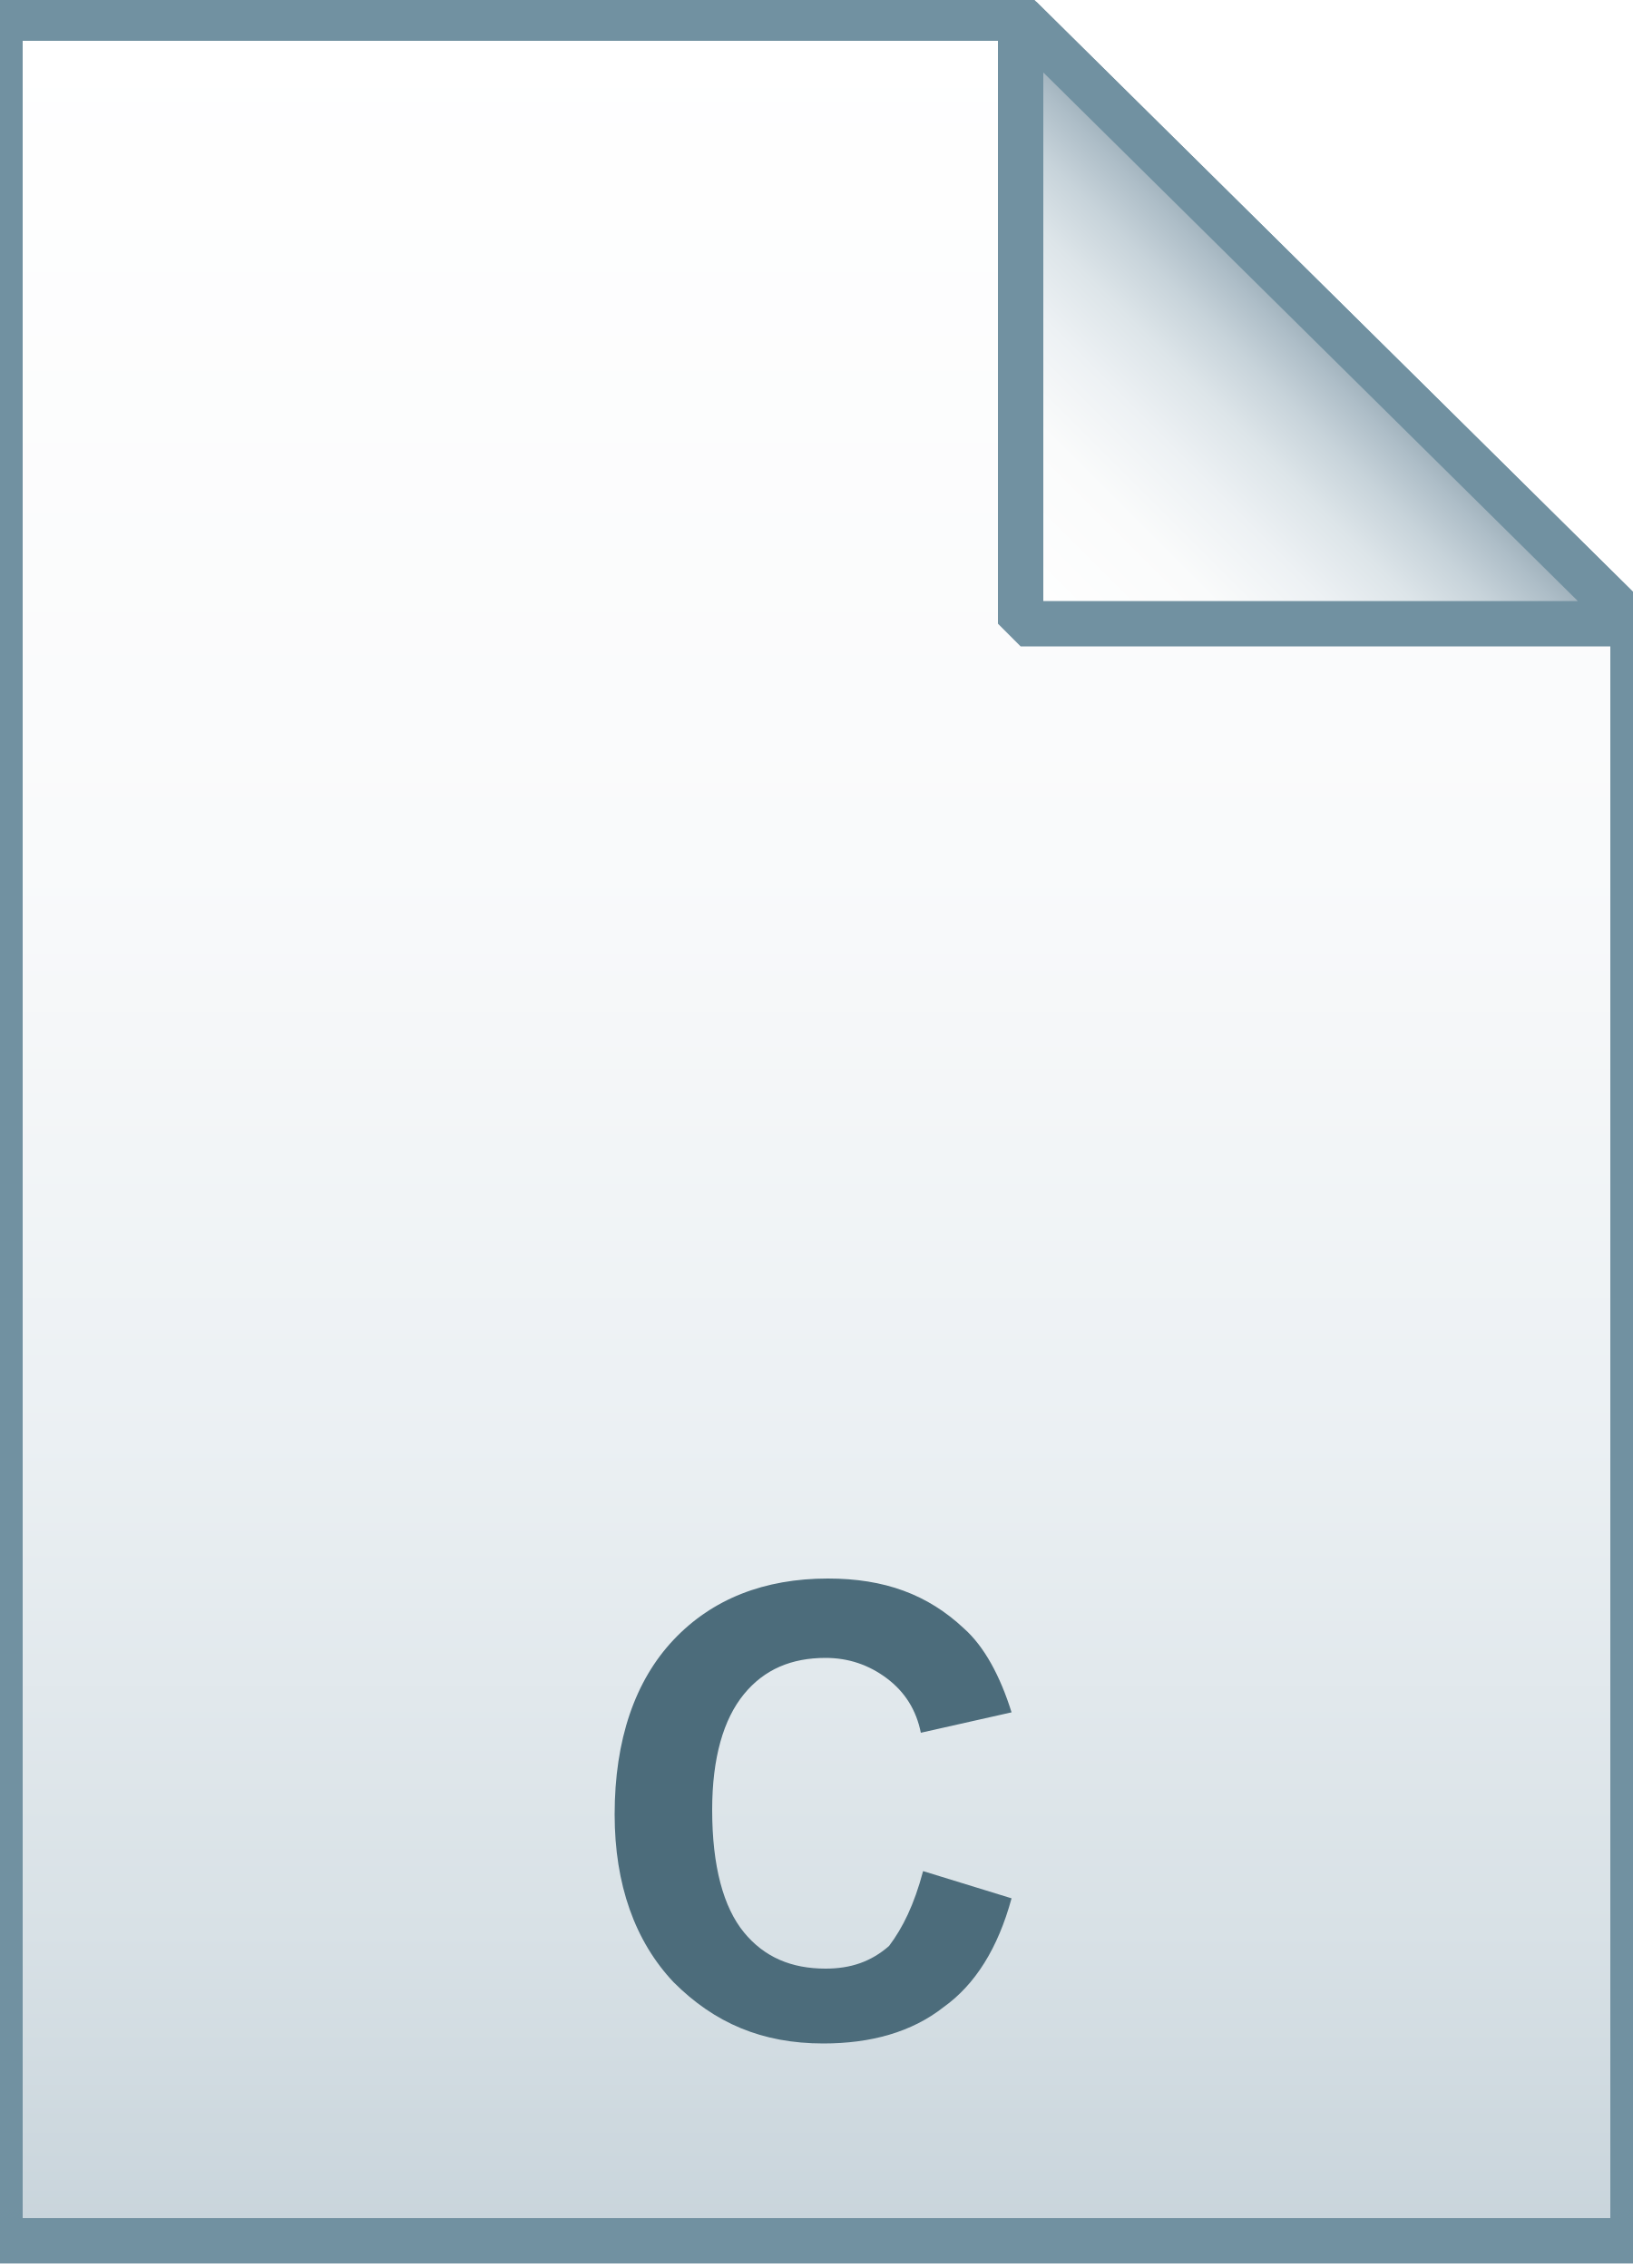
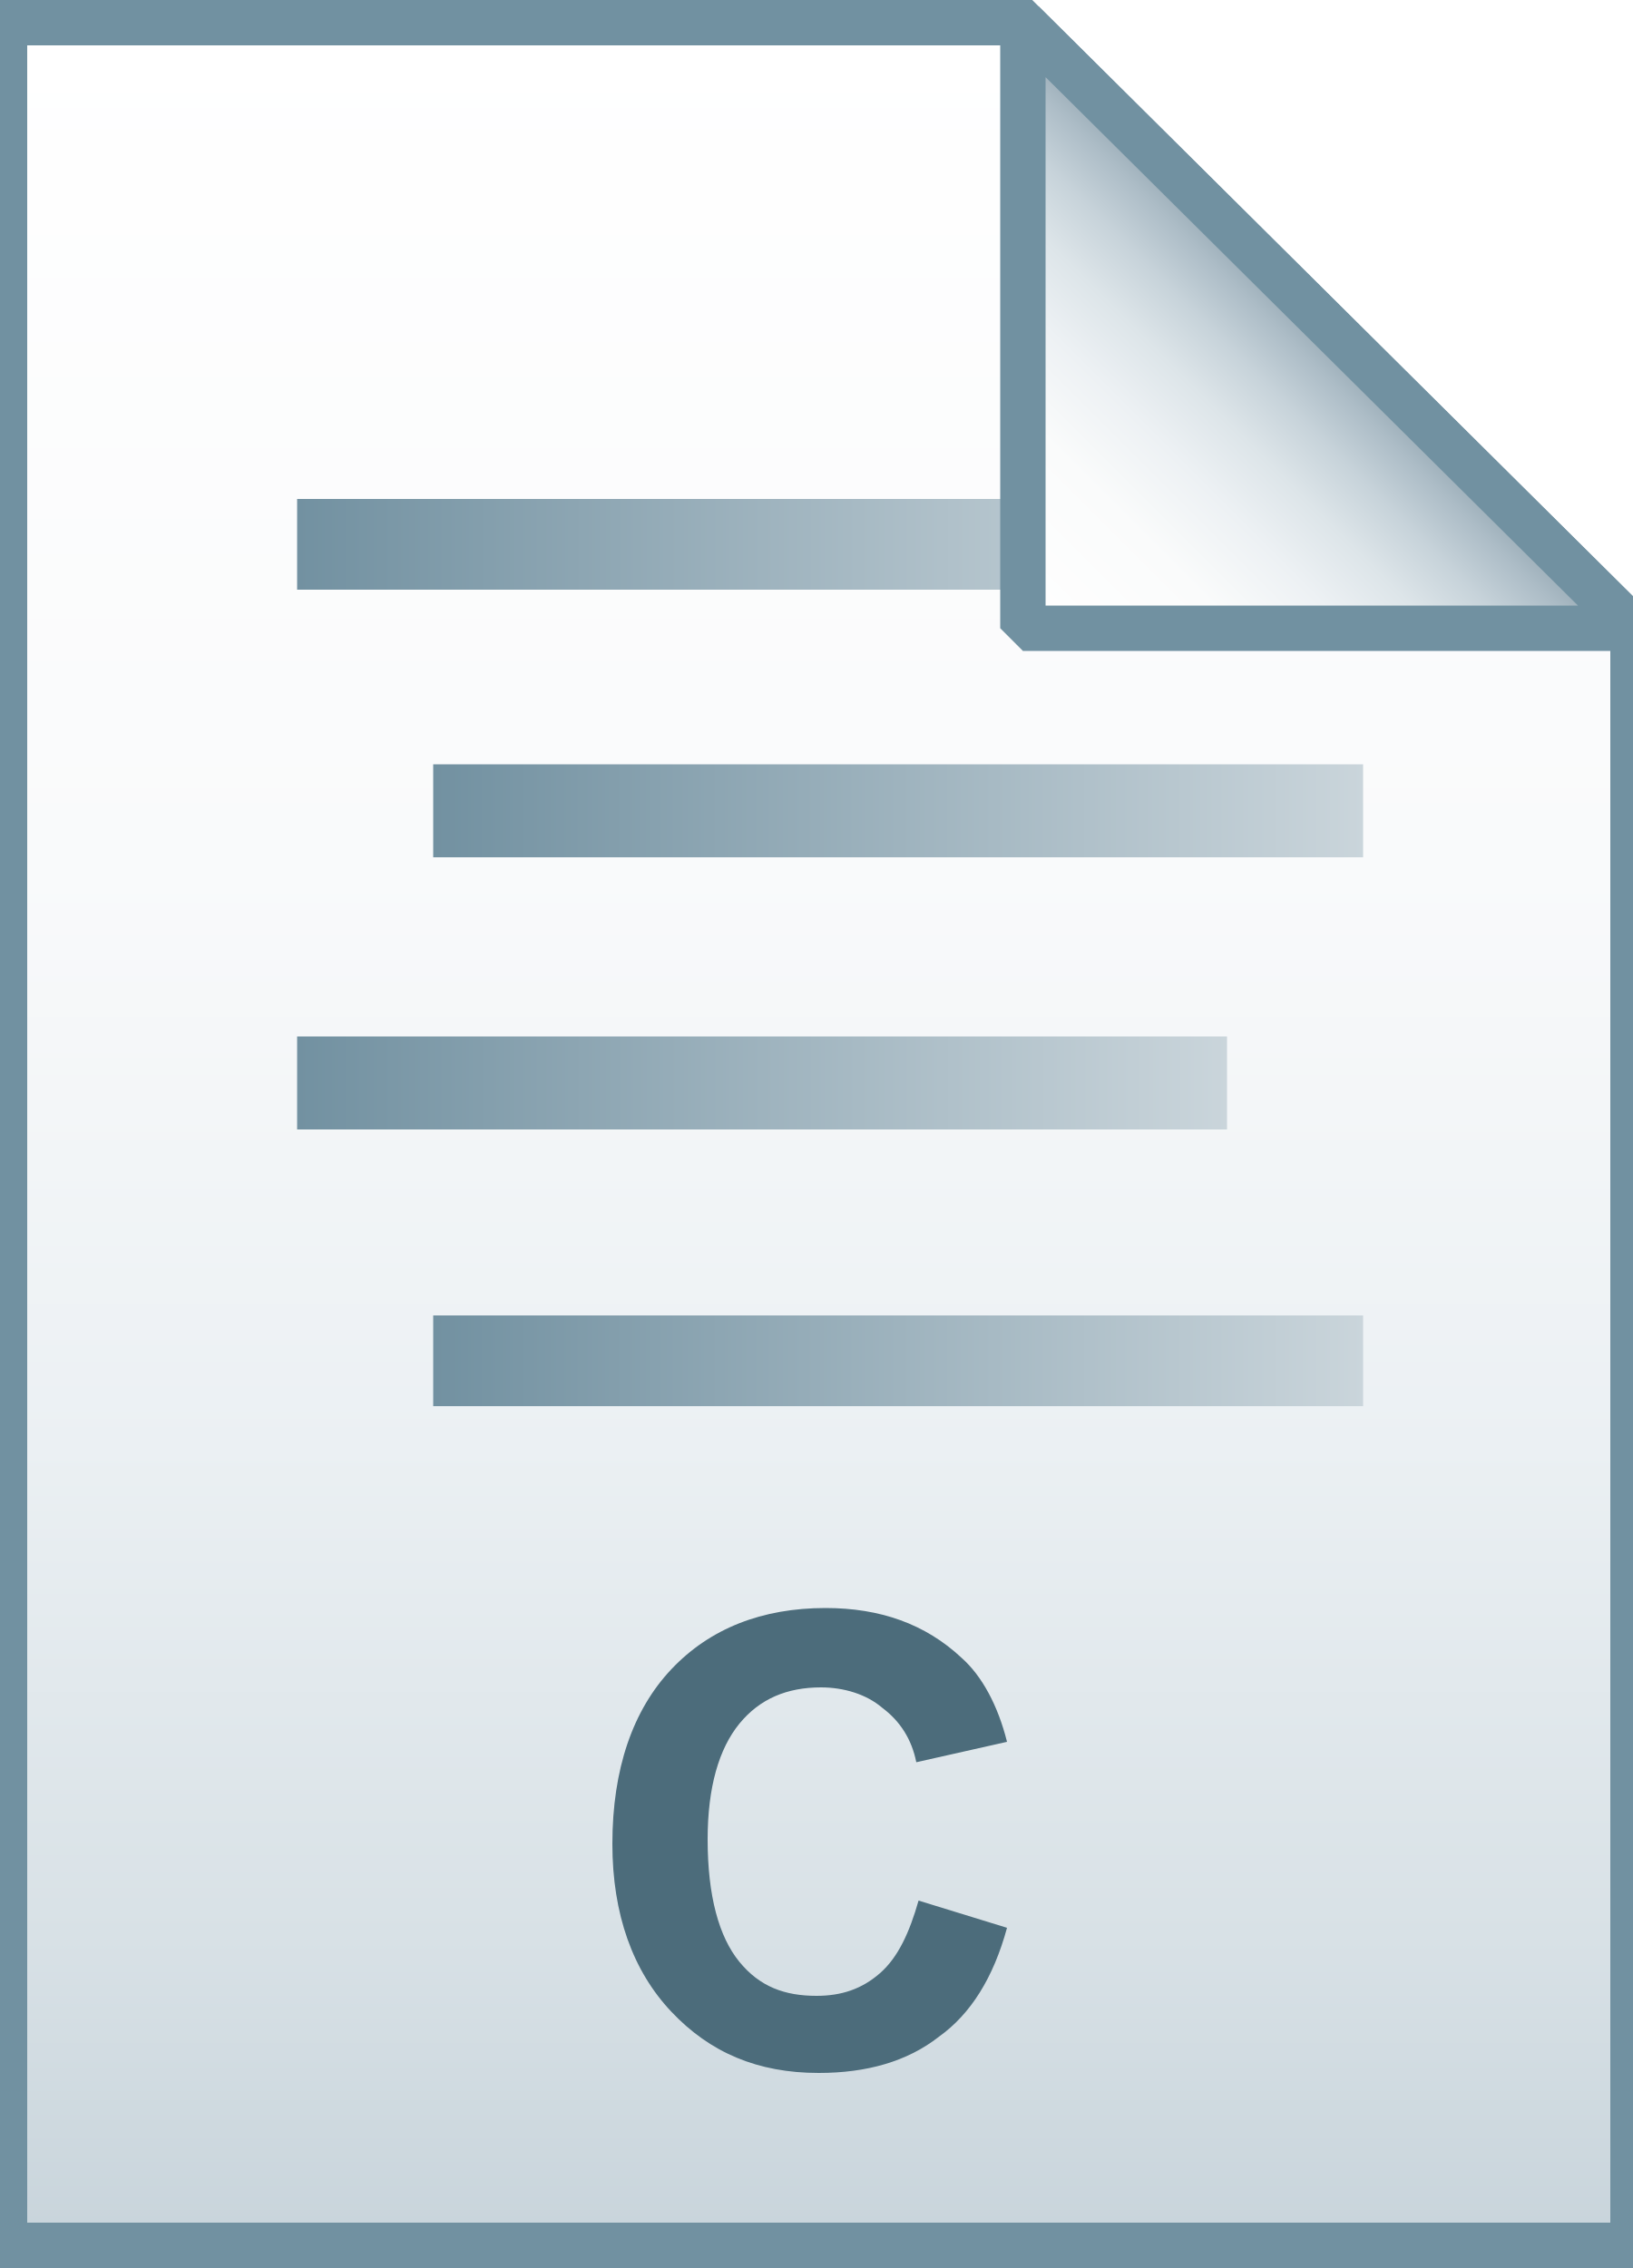
- <svg xmlns="http://www.w3.org/2000/svg" id="Layer_2" viewBox="0 0 72 100">
-   <linearGradient id="SVGID_1_" gradientUnits="userSpaceOnUse" x1="36" y1="2.265" x2="36" y2="100.25" gradientTransform="matrix(1 0 0 -1 0 101)">
+ <svg xmlns="http://www.w3.org/2000/svg" viewBox="0 0 72 100">
+   <linearGradient id="a" gradientUnits="userSpaceOnUse" x1="36.108" y1="3.003" x2="36.108" y2="101.001" gradientTransform="matrix(1 0 0 -1 0 102)">
    <stop offset="0" stop-color="#c8d4db" />
    <stop offset=".139" stop-color="#d8e1e6" />
    <stop offset=".359" stop-color="#ebf0f3" />
    <stop offset=".617" stop-color="#f9fafb" />
    <stop offset="1" stop-color="#fff" />
  </linearGradient>
-   <path d="M45 .8l27 26.7v71.3H0V.8h45z" fill="url(#SVGID_1_)" />
-   <path d="M45 .8l27 26.7v71.3H0V.8h45z" fill-opacity="0" stroke="#7191a1" stroke-width="2" />
-   <path d="M40.7 82.5l3.9 1.2c-.6 2.2-1.6 3.8-3 4.8-1.4 1.1-3.2 1.6-5.3 1.6-2.7 0-4.8-.9-6.6-2.7-1.7-1.8-2.6-4.3-2.6-7.4 0-3.3.9-5.9 2.6-7.7s4-2.7 6.8-2.7c2.5 0 4.4.7 6 2.2.9.8 1.6 2.1 2.1 3.7l-4 .9c-.2-1-.7-1.8-1.5-2.4s-1.7-.9-2.7-.9c-1.5 0-2.7.5-3.6 1.6-.9 1.1-1.4 2.8-1.4 5.1 0 2.5.5 4.3 1.4 5.4.9 1.1 2.1 1.6 3.6 1.6 1.1 0 2-.3 2.8-1 .6-.8 1.1-1.8 1.5-3.3z" fill="#4c6c7b" />
-   <linearGradient id="SVGID_2_" gradientUnits="userSpaceOnUse" x1="45.069" y1="73.457" x2="58.569" y2="86.957" gradientTransform="matrix(1 0 0 -1 0 101)">
+   <path d="M45.1 1L72 27.7V99H.2V1h44.9z" fill="url(#a)" />
+   <path d="M45.1 1L72 27.7V99H.2V1h44.9z" stroke="#7191a1" stroke-width="2" fill="none" />
+   <path d="M40.5 83.8l3.9 1.2c-.6 2.2-1.6 3.8-3 4.8-1.4 1.1-3.2 1.6-5.3 1.6-2.7 0-4.8-.9-6.5-2.7S27 84.4 27 81.3c0-3.3.9-5.9 2.6-7.7s4-2.7 6.8-2.7c2.4 0 4.4.7 6 2.2.9.8 1.6 2.1 2 3.7l-4 .9c-.2-1-.7-1.8-1.5-2.4-.7-.6-1.7-.9-2.7-.9-1.5 0-2.7.5-3.6 1.6s-1.4 2.8-1.4 5.1c0 2.5.5 4.3 1.4 5.4s2 1.5 3.4 1.5c1.1 0 2-.3 2.8-1 .8-.7 1.3-1.8 1.7-3.2z" fill="#4c6c7b" />
+   <linearGradient id="b" gradientUnits="userSpaceOnUse" x1="13.15" y1="22" x2="54.15" y2="22" gradientTransform="translate(0 2)">
+     <stop offset="0" stop-color="#7291a1" />
+     <stop offset="1" stop-color="#cad5db" />
+   </linearGradient>
+   <path d="M13.1 22h41v4h-41v-4z" fill="url(#b)" />
+   <linearGradient id="c" gradientUnits="userSpaceOnUse" x1="19.15" y1="33.75" x2="60.15" y2="33.75" gradientTransform="translate(0 2)">
+     <stop offset="0" stop-color="#7291a1" />
+     <stop offset="1" stop-color="#cad5db" />
+   </linearGradient>
+   <path d="M19.1 33.7h41v4.1h-41v-4.1z" fill="url(#c)" />
+   <linearGradient id="d" gradientUnits="userSpaceOnUse" x1="13.15" y1="45.75" x2="54.15" y2="45.75" gradientTransform="translate(0 2)">
+     <stop offset="0" stop-color="#7291a1" />
+     <stop offset="1" stop-color="#cad5db" />
+   </linearGradient>
+   <path d="M13.1 45.7h41v4.1h-41v-4.1z" fill="url(#d)" />
+   <linearGradient id="e" gradientUnits="userSpaceOnUse" x1="19.15" y1="58" x2="60.15" y2="58" gradientTransform="translate(0 2)">
+     <stop offset="0" stop-color="#7291a1" />
+     <stop offset="1" stop-color="#cad5db" />
+   </linearGradient>
+   <path d="M19.1 58h41v4h-41v-4z" fill="url(#e)" />
+   <linearGradient id="f" gradientUnits="userSpaceOnUse" x1="45.122" y1="74.229" x2="58.575" y2="87.683" gradientTransform="matrix(1 0 0 -1 0 102)">
    <stop offset="0" stop-color="#fff" />
    <stop offset=".35" stop-color="#fafbfb" />
    <stop offset=".532" stop-color="#edf1f4" />
    <stop offset=".675" stop-color="#dde5e9" />
    <stop offset=".799" stop-color="#c7d3da" />
    <stop offset=".908" stop-color="#adbdc7" />
    <stop offset="1" stop-color="#92a5b0" />
  </linearGradient>
-   <path d="M45 .8l27 26.7H45V.8z" fill="url(#SVGID_2_)" />
-   <path d="M45 .8l27 26.7H45V.8z" fill-opacity="0" stroke="#7191a1" stroke-width="2" stroke-linejoin="bevel" />
+   <path d="M45.1 1L72 27.7H45.1V1z" fill="url(#f)" />
+   <path d="M45.1 1L72 27.7H45.1V1z" stroke="#7191a1" stroke-width="2" stroke-linejoin="bevel" fill="none" />
</svg>
